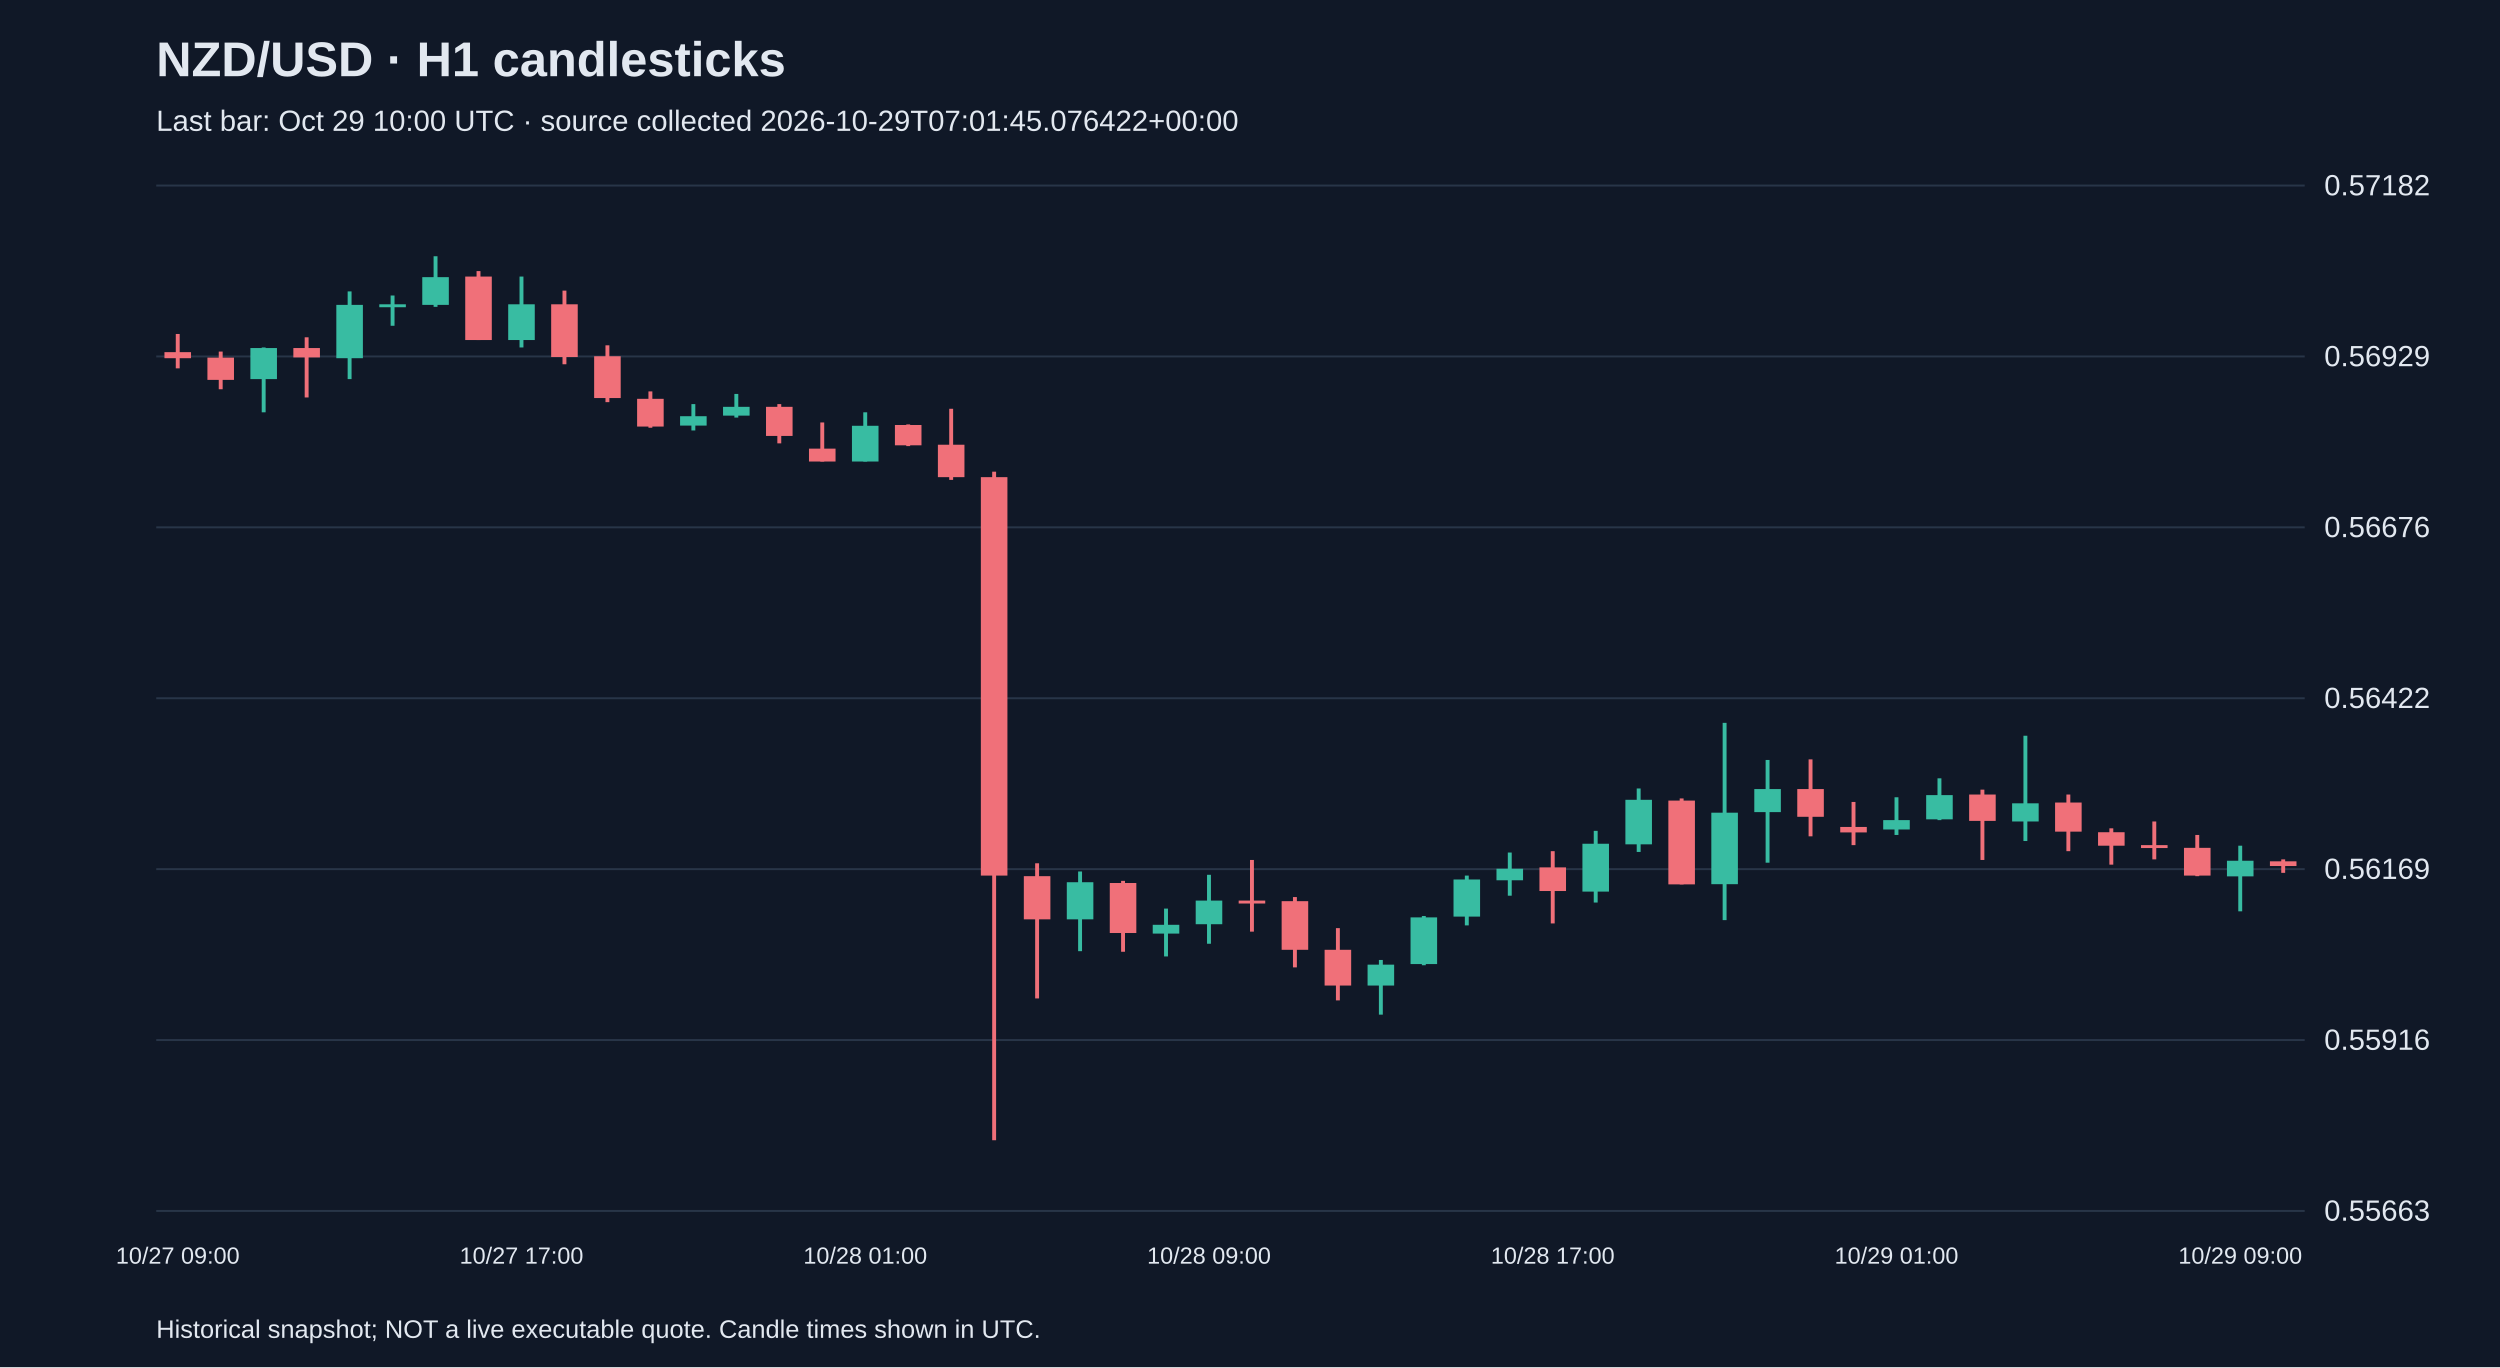
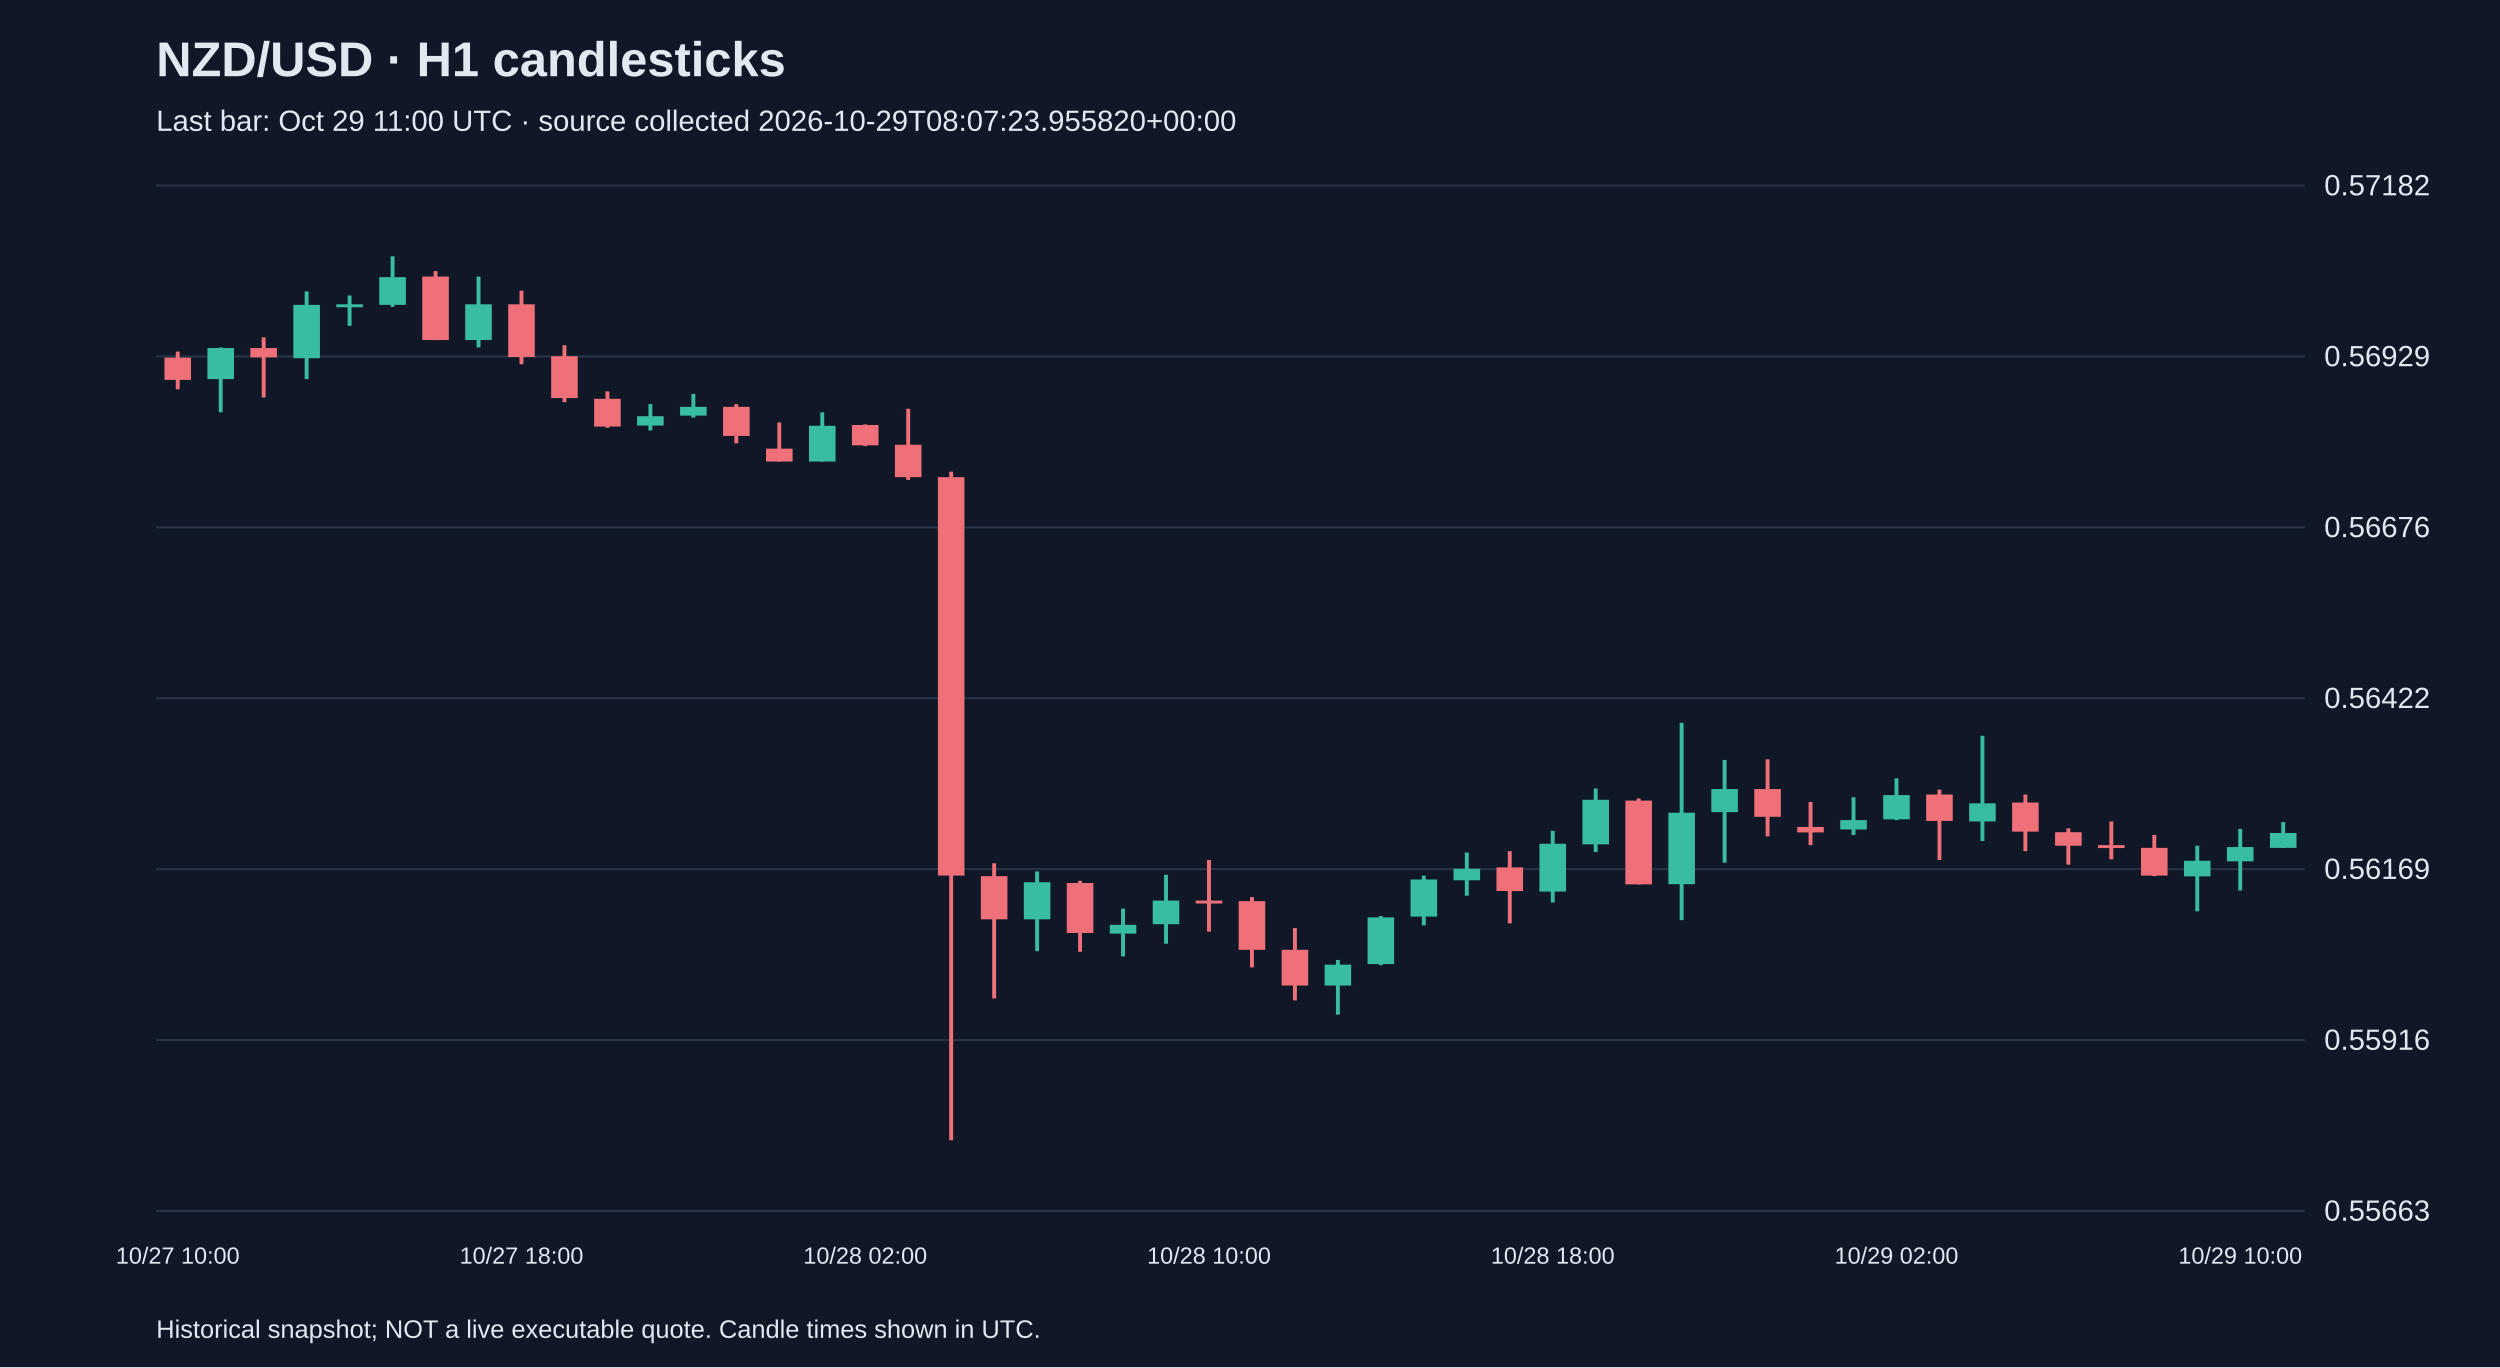
<svg xmlns="http://www.w3.org/2000/svg" viewBox="0 0 1280 700">
  <rect width="100%" height="100%" fill="#101827" />
  <style>text{font-family:Arial,sans-serif;fill:#e2e8f0}</style>
  <text x="80" y="39" font-size="25" font-weight="bold">NZD/USD · H1 candlesticks</text>
-   <text x="80" y="67" font-size="15" fill="#a6b1c5">Last bar: Oct 29 10:00 UTC · source collected 2026-10-29T07:01:45.076422+00:00</text>
+   <text x="80" y="67" font-size="15" fill="#a6b1c5">Last bar: Oct 29 11:00 UTC · source collected 2026-10-29T08:07:23.955820+00:00</text>
  <line x1="80" y1="620.0" x2="1180" y2="620.0" stroke="#283548" />
  <text x="1190" y="625.0" font-size="15">0.55663</text>
  <line x1="80" y1="532.5" x2="1180" y2="532.5" stroke="#283548" />
  <text x="1190" y="537.5" font-size="15">0.55916</text>
  <line x1="80" y1="445.0" x2="1180" y2="445.0" stroke="#283548" />
  <text x="1190" y="450.0" font-size="15">0.56169</text>
  <line x1="80" y1="357.5" x2="1180" y2="357.5" stroke="#283548" />
  <text x="1190" y="362.5" font-size="15">0.56422</text>
  <line x1="80" y1="270.0" x2="1180" y2="270.0" stroke="#283548" />
  <text x="1190" y="275.0" font-size="15">0.56676</text>
  <line x1="80" y1="182.5" x2="1180" y2="182.5" stroke="#283548" />
  <text x="1190" y="187.5" font-size="15">0.56929</text>
  <line x1="80" y1="95.0" x2="1180" y2="95.0" stroke="#283548" />
  <text x="1190" y="100.0" font-size="15">0.57182</text>
-   <line x1="91.0" y1="171.0" x2="91.0" y2="188.6" stroke="#f07079" stroke-width="2" />
-   <rect x="84.2" y="180.3" width="13.6" height="3.1" fill="#f07079" />
-   <text x="91.0" y="647" text-anchor="middle" font-size="12">10/27 09:00</text>
-   <line x1="113.0" y1="180.0" x2="113.0" y2="199.3" stroke="#f07079" stroke-width="2" />
-   <rect x="106.2" y="183.1" width="13.6" height="11.4" fill="#f07079" />
-   <line x1="135.0" y1="177.9" x2="135.0" y2="211.1" stroke="#38bca2" stroke-width="2" />
-   <rect x="128.2" y="178.2" width="13.6" height="15.9" fill="#38bca2" />
-   <line x1="157.0" y1="172.7" x2="157.0" y2="203.5" stroke="#f07079" stroke-width="2" />
-   <rect x="150.2" y="178.2" width="13.6" height="4.8" fill="#f07079" />
-   <line x1="179.0" y1="149.2" x2="179.0" y2="194.1" stroke="#38bca2" stroke-width="2" />
-   <rect x="172.2" y="156.1" width="13.6" height="27.3" fill="#38bca2" />
-   <line x1="201.0" y1="151.3" x2="201.0" y2="166.8" stroke="#38bca2" stroke-width="2" />
-   <rect x="194.2" y="155.8" width="13.6" height="1.5" fill="#38bca2" />
-   <line x1="223.0" y1="131.2" x2="223.0" y2="157.1" stroke="#38bca2" stroke-width="2" />
-   <rect x="216.2" y="141.9" width="13.6" height="14.2" fill="#38bca2" />
-   <line x1="245.0" y1="138.8" x2="245.0" y2="174.1" stroke="#f07079" stroke-width="2" />
-   <rect x="238.2" y="141.6" width="13.6" height="32.5" fill="#f07079" />
-   <line x1="267.0" y1="141.6" x2="267.0" y2="177.9" stroke="#38bca2" stroke-width="2" />
-   <rect x="260.2" y="155.8" width="13.6" height="18.3" fill="#38bca2" />
-   <text x="267.0" y="647" text-anchor="middle" font-size="12">10/27 17:00</text>
-   <line x1="289.0" y1="148.8" x2="289.0" y2="186.5" stroke="#f07079" stroke-width="2" />
-   <rect x="282.2" y="155.8" width="13.6" height="27.0" fill="#f07079" />
-   <line x1="311.0" y1="176.8" x2="311.0" y2="205.9" stroke="#f07079" stroke-width="2" />
-   <rect x="304.2" y="182.4" width="13.6" height="21.4" fill="#f07079" />
-   <line x1="333.0" y1="200.4" x2="333.0" y2="219.0" stroke="#f07079" stroke-width="2" />
-   <rect x="326.2" y="204.2" width="13.6" height="14.2" fill="#f07079" />
-   <line x1="355.0" y1="206.9" x2="355.0" y2="220.4" stroke="#38bca2" stroke-width="2" />
-   <rect x="348.2" y="213.1" width="13.6" height="4.8" fill="#38bca2" />
-   <line x1="377.0" y1="201.7" x2="377.0" y2="213.8" stroke="#38bca2" stroke-width="2" />
-   <rect x="370.2" y="208.3" width="13.6" height="4.5" fill="#38bca2" />
-   <line x1="399.0" y1="206.9" x2="399.0" y2="227.0" stroke="#f07079" stroke-width="2" />
-   <rect x="392.2" y="208.3" width="13.6" height="14.9" fill="#f07079" />
-   <line x1="421.0" y1="216.3" x2="421.0" y2="236.3" stroke="#f07079" stroke-width="2" />
-   <rect x="414.2" y="229.7" width="13.6" height="6.6" fill="#f07079" />
-   <line x1="443.0" y1="211.1" x2="443.0" y2="236.3" stroke="#38bca2" stroke-width="2" />
-   <rect x="436.2" y="218.0" width="13.6" height="18.3" fill="#38bca2" />
-   <text x="443.0" y="647" text-anchor="middle" font-size="12">10/28 01:00</text>
-   <line x1="465.0" y1="217.3" x2="465.0" y2="228.4" stroke="#f07079" stroke-width="2" />
-   <rect x="458.2" y="217.6" width="13.6" height="10.4" fill="#f07079" />
-   <line x1="487.0" y1="209.3" x2="487.0" y2="245.7" stroke="#f07079" stroke-width="2" />
-   <rect x="480.2" y="227.7" width="13.6" height="16.6" fill="#f07079" />
-   <line x1="509.0" y1="241.5" x2="509.0" y2="583.8" stroke="#f07079" stroke-width="2" />
-   <rect x="502.2" y="244.3" width="13.6" height="204.0" fill="#f07079" />
-   <line x1="531.0" y1="442.0" x2="531.0" y2="511.2" stroke="#f07079" stroke-width="2" />
-   <rect x="524.2" y="448.6" width="13.6" height="22.1" fill="#f07079" />
-   <line x1="553.0" y1="446.2" x2="553.0" y2="487.0" stroke="#38bca2" stroke-width="2" />
-   <rect x="546.2" y="451.7" width="13.6" height="19.0" fill="#38bca2" />
-   <line x1="575.0" y1="451.0" x2="575.0" y2="487.3" stroke="#f07079" stroke-width="2" />
-   <rect x="568.2" y="452.1" width="13.6" height="25.6" fill="#f07079" />
-   <line x1="597.0" y1="465.2" x2="597.0" y2="489.7" stroke="#38bca2" stroke-width="2" />
-   <rect x="590.2" y="473.5" width="13.6" height="4.5" fill="#38bca2" />
-   <line x1="619.0" y1="447.9" x2="619.0" y2="483.2" stroke="#38bca2" stroke-width="2" />
-   <rect x="612.2" y="461.1" width="13.6" height="12.1" fill="#38bca2" />
-   <text x="619.0" y="647" text-anchor="middle" font-size="12">10/28 09:00</text>
-   <line x1="641.0" y1="440.3" x2="641.0" y2="477.0" stroke="#f07079" stroke-width="2" />
-   <rect x="634.2" y="461.1" width="13.6" height="1.5" fill="#f07079" />
-   <line x1="663.0" y1="459.3" x2="663.0" y2="495.3" stroke="#f07079" stroke-width="2" />
-   <rect x="656.2" y="461.4" width="13.6" height="24.9" fill="#f07079" />
-   <line x1="685.0" y1="475.2" x2="685.0" y2="512.2" stroke="#f07079" stroke-width="2" />
-   <rect x="678.2" y="486.3" width="13.6" height="18.3" fill="#f07079" />
-   <line x1="707.0" y1="491.5" x2="707.0" y2="519.5" stroke="#38bca2" stroke-width="2" />
-   <rect x="700.2" y="493.9" width="13.6" height="10.7" fill="#38bca2" />
-   <line x1="729.0" y1="469.0" x2="729.0" y2="494.2" stroke="#38bca2" stroke-width="2" />
-   <rect x="722.2" y="469.7" width="13.6" height="23.9" fill="#38bca2" />
-   <line x1="751.0" y1="448.3" x2="751.0" y2="473.8" stroke="#38bca2" stroke-width="2" />
-   <rect x="744.2" y="450.3" width="13.6" height="19.0" fill="#38bca2" />
-   <line x1="773.0" y1="436.5" x2="773.0" y2="458.6" stroke="#38bca2" stroke-width="2" />
-   <rect x="766.2" y="444.8" width="13.6" height="5.9" fill="#38bca2" />
-   <line x1="795.0" y1="435.8" x2="795.0" y2="472.8" stroke="#f07079" stroke-width="2" />
-   <rect x="788.2" y="444.1" width="13.6" height="12.1" fill="#f07079" />
-   <text x="795.0" y="647" text-anchor="middle" font-size="12">10/28 17:00</text>
-   <line x1="817.0" y1="425.4" x2="817.0" y2="462.1" stroke="#38bca2" stroke-width="2" />
-   <rect x="810.2" y="432.0" width="13.6" height="24.5" fill="#38bca2" />
-   <line x1="839.0" y1="403.7" x2="839.0" y2="436.2" stroke="#38bca2" stroke-width="2" />
-   <rect x="832.2" y="409.5" width="13.6" height="22.8" fill="#38bca2" />
-   <line x1="861.0" y1="408.8" x2="861.0" y2="452.8" stroke="#f07079" stroke-width="2" />
-   <rect x="854.2" y="409.9" width="13.6" height="42.9" fill="#f07079" />
-   <line x1="883.0" y1="370.1" x2="883.0" y2="471.1" stroke="#38bca2" stroke-width="2" />
-   <rect x="876.2" y="416.1" width="13.6" height="36.6" fill="#38bca2" />
-   <line x1="905.0" y1="389.1" x2="905.0" y2="441.7" stroke="#38bca2" stroke-width="2" />
-   <rect x="898.2" y="404.0" width="13.6" height="11.8" fill="#38bca2" />
-   <line x1="927.0" y1="388.8" x2="927.0" y2="428.2" stroke="#f07079" stroke-width="2" />
-   <rect x="920.2" y="404.0" width="13.6" height="14.2" fill="#f07079" />
-   <line x1="949.0" y1="410.6" x2="949.0" y2="432.7" stroke="#f07079" stroke-width="2" />
-   <rect x="942.2" y="423.4" width="13.6" height="2.8" fill="#f07079" />
-   <line x1="971.0" y1="408.2" x2="971.0" y2="427.5" stroke="#38bca2" stroke-width="2" />
-   <rect x="964.2" y="419.9" width="13.6" height="4.8" fill="#38bca2" />
-   <text x="971.0" y="647" text-anchor="middle" font-size="12">10/29 01:00</text>
-   <line x1="993.0" y1="398.5" x2="993.0" y2="419.9" stroke="#38bca2" stroke-width="2" />
-   <rect x="986.2" y="407.1" width="13.6" height="12.4" fill="#38bca2" />
-   <line x1="1015.0" y1="404.3" x2="1015.0" y2="440.3" stroke="#f07079" stroke-width="2" />
-   <rect x="1008.2" y="406.8" width="13.6" height="13.5" fill="#f07079" />
-   <line x1="1037.0" y1="376.7" x2="1037.0" y2="430.6" stroke="#38bca2" stroke-width="2" />
-   <rect x="1030.2" y="411.3" width="13.6" height="9.3" fill="#38bca2" />
-   <line x1="1059.0" y1="406.8" x2="1059.0" y2="435.8" stroke="#f07079" stroke-width="2" />
-   <rect x="1052.2" y="410.9" width="13.6" height="14.9" fill="#f07079" />
-   <line x1="1081.0" y1="424.1" x2="1081.0" y2="442.7" stroke="#f07079" stroke-width="2" />
-   <rect x="1074.2" y="426.1" width="13.6" height="6.9" fill="#f07079" />
-   <line x1="1103.0" y1="420.6" x2="1103.0" y2="440.0" stroke="#f07079" stroke-width="2" />
-   <rect x="1096.2" y="432.7" width="13.6" height="1.5" fill="#f07079" />
-   <line x1="1125.0" y1="427.5" x2="1125.0" y2="448.6" stroke="#f07079" stroke-width="2" />
-   <rect x="1118.2" y="434.1" width="13.6" height="14.2" fill="#f07079" />
-   <line x1="1147.0" y1="433.0" x2="1147.0" y2="466.6" stroke="#38bca2" stroke-width="2" />
-   <rect x="1140.2" y="440.7" width="13.6" height="8.0" fill="#38bca2" />
-   <text x="1147.0" y="647" text-anchor="middle" font-size="12">10/29 09:00</text>
-   <line x1="1169.0" y1="440.0" x2="1169.0" y2="446.9" stroke="#f07079" stroke-width="2" />
-   <rect x="1162.2" y="441.0" width="13.6" height="2.4" fill="#f07079" />
+   <line x1="91.0" y1="180.0" x2="91.0" y2="199.3" stroke="#f07079" stroke-width="2" />
+   <rect x="84.2" y="183.1" width="13.6" height="11.4" fill="#f07079" />
+   <text x="91.0" y="647" text-anchor="middle" font-size="12">10/27 10:00</text>
+   <line x1="113.0" y1="177.9" x2="113.0" y2="211.1" stroke="#38bca2" stroke-width="2" />
+   <rect x="106.2" y="178.2" width="13.6" height="15.9" fill="#38bca2" />
+   <line x1="135.0" y1="172.7" x2="135.0" y2="203.5" stroke="#f07079" stroke-width="2" />
+   <rect x="128.2" y="178.2" width="13.6" height="4.8" fill="#f07079" />
+   <line x1="157.0" y1="149.2" x2="157.0" y2="194.1" stroke="#38bca2" stroke-width="2" />
+   <rect x="150.2" y="156.1" width="13.6" height="27.3" fill="#38bca2" />
+   <line x1="179.0" y1="151.3" x2="179.0" y2="166.8" stroke="#38bca2" stroke-width="2" />
+   <rect x="172.2" y="155.8" width="13.6" height="1.5" fill="#38bca2" />
+   <line x1="201.0" y1="131.2" x2="201.0" y2="157.1" stroke="#38bca2" stroke-width="2" />
+   <rect x="194.2" y="141.9" width="13.6" height="14.2" fill="#38bca2" />
+   <line x1="223.0" y1="138.8" x2="223.0" y2="174.1" stroke="#f07079" stroke-width="2" />
+   <rect x="216.2" y="141.6" width="13.6" height="32.5" fill="#f07079" />
+   <line x1="245.0" y1="141.6" x2="245.0" y2="177.9" stroke="#38bca2" stroke-width="2" />
+   <rect x="238.2" y="155.8" width="13.6" height="18.3" fill="#38bca2" />
+   <line x1="267.0" y1="148.8" x2="267.0" y2="186.5" stroke="#f07079" stroke-width="2" />
+   <rect x="260.2" y="155.8" width="13.6" height="27.0" fill="#f07079" />
+   <text x="267.0" y="647" text-anchor="middle" font-size="12">10/27 18:00</text>
+   <line x1="289.0" y1="176.8" x2="289.0" y2="205.9" stroke="#f07079" stroke-width="2" />
+   <rect x="282.2" y="182.4" width="13.6" height="21.4" fill="#f07079" />
+   <line x1="311.0" y1="200.4" x2="311.0" y2="219.0" stroke="#f07079" stroke-width="2" />
+   <rect x="304.2" y="204.2" width="13.6" height="14.2" fill="#f07079" />
+   <line x1="333.0" y1="206.9" x2="333.0" y2="220.4" stroke="#38bca2" stroke-width="2" />
+   <rect x="326.2" y="213.1" width="13.6" height="4.8" fill="#38bca2" />
+   <line x1="355.0" y1="201.7" x2="355.0" y2="213.8" stroke="#38bca2" stroke-width="2" />
+   <rect x="348.2" y="208.3" width="13.6" height="4.5" fill="#38bca2" />
+   <line x1="377.0" y1="206.9" x2="377.0" y2="227.0" stroke="#f07079" stroke-width="2" />
+   <rect x="370.2" y="208.3" width="13.6" height="14.9" fill="#f07079" />
+   <line x1="399.0" y1="216.3" x2="399.0" y2="236.3" stroke="#f07079" stroke-width="2" />
+   <rect x="392.2" y="229.7" width="13.6" height="6.6" fill="#f07079" />
+   <line x1="421.0" y1="211.1" x2="421.0" y2="236.3" stroke="#38bca2" stroke-width="2" />
+   <rect x="414.2" y="218.0" width="13.6" height="18.3" fill="#38bca2" />
+   <line x1="443.0" y1="217.3" x2="443.0" y2="228.4" stroke="#f07079" stroke-width="2" />
+   <rect x="436.2" y="217.6" width="13.6" height="10.4" fill="#f07079" />
+   <text x="443.0" y="647" text-anchor="middle" font-size="12">10/28 02:00</text>
+   <line x1="465.0" y1="209.3" x2="465.0" y2="245.7" stroke="#f07079" stroke-width="2" />
+   <rect x="458.2" y="227.7" width="13.6" height="16.6" fill="#f07079" />
+   <line x1="487.0" y1="241.5" x2="487.0" y2="583.8" stroke="#f07079" stroke-width="2" />
+   <rect x="480.2" y="244.3" width="13.6" height="204.0" fill="#f07079" />
+   <line x1="509.0" y1="442.0" x2="509.0" y2="511.2" stroke="#f07079" stroke-width="2" />
+   <rect x="502.2" y="448.6" width="13.6" height="22.1" fill="#f07079" />
+   <line x1="531.0" y1="446.2" x2="531.0" y2="487.0" stroke="#38bca2" stroke-width="2" />
+   <rect x="524.2" y="451.7" width="13.6" height="19.0" fill="#38bca2" />
+   <line x1="553.0" y1="451.0" x2="553.0" y2="487.3" stroke="#f07079" stroke-width="2" />
+   <rect x="546.2" y="452.1" width="13.6" height="25.6" fill="#f07079" />
+   <line x1="575.0" y1="465.2" x2="575.0" y2="489.7" stroke="#38bca2" stroke-width="2" />
+   <rect x="568.2" y="473.5" width="13.6" height="4.5" fill="#38bca2" />
+   <line x1="597.0" y1="447.9" x2="597.0" y2="483.2" stroke="#38bca2" stroke-width="2" />
+   <rect x="590.2" y="461.1" width="13.6" height="12.1" fill="#38bca2" />
+   <line x1="619.0" y1="440.3" x2="619.0" y2="477.0" stroke="#f07079" stroke-width="2" />
+   <rect x="612.2" y="461.1" width="13.6" height="1.5" fill="#f07079" />
+   <text x="619.0" y="647" text-anchor="middle" font-size="12">10/28 10:00</text>
+   <line x1="641.0" y1="459.3" x2="641.0" y2="495.3" stroke="#f07079" stroke-width="2" />
+   <rect x="634.2" y="461.4" width="13.6" height="24.9" fill="#f07079" />
+   <line x1="663.0" y1="475.2" x2="663.0" y2="512.2" stroke="#f07079" stroke-width="2" />
+   <rect x="656.2" y="486.3" width="13.6" height="18.3" fill="#f07079" />
+   <line x1="685.0" y1="491.5" x2="685.0" y2="519.5" stroke="#38bca2" stroke-width="2" />
+   <rect x="678.2" y="493.9" width="13.6" height="10.7" fill="#38bca2" />
+   <line x1="707.0" y1="469.0" x2="707.0" y2="494.2" stroke="#38bca2" stroke-width="2" />
+   <rect x="700.2" y="469.7" width="13.6" height="23.9" fill="#38bca2" />
+   <line x1="729.0" y1="448.3" x2="729.0" y2="473.8" stroke="#38bca2" stroke-width="2" />
+   <rect x="722.2" y="450.3" width="13.6" height="19.0" fill="#38bca2" />
+   <line x1="751.0" y1="436.5" x2="751.0" y2="458.6" stroke="#38bca2" stroke-width="2" />
+   <rect x="744.2" y="444.8" width="13.6" height="5.9" fill="#38bca2" />
+   <line x1="773.0" y1="435.8" x2="773.0" y2="472.8" stroke="#f07079" stroke-width="2" />
+   <rect x="766.2" y="444.1" width="13.6" height="12.1" fill="#f07079" />
+   <line x1="795.0" y1="425.4" x2="795.0" y2="462.1" stroke="#38bca2" stroke-width="2" />
+   <rect x="788.2" y="432.0" width="13.6" height="24.5" fill="#38bca2" />
+   <text x="795.0" y="647" text-anchor="middle" font-size="12">10/28 18:00</text>
+   <line x1="817.0" y1="403.7" x2="817.0" y2="436.2" stroke="#38bca2" stroke-width="2" />
+   <rect x="810.2" y="409.5" width="13.6" height="22.8" fill="#38bca2" />
+   <line x1="839.0" y1="408.8" x2="839.0" y2="452.8" stroke="#f07079" stroke-width="2" />
+   <rect x="832.2" y="409.9" width="13.6" height="42.9" fill="#f07079" />
+   <line x1="861.0" y1="370.1" x2="861.0" y2="471.1" stroke="#38bca2" stroke-width="2" />
+   <rect x="854.2" y="416.1" width="13.6" height="36.6" fill="#38bca2" />
+   <line x1="883.0" y1="389.1" x2="883.0" y2="441.7" stroke="#38bca2" stroke-width="2" />
+   <rect x="876.2" y="404.0" width="13.6" height="11.8" fill="#38bca2" />
+   <line x1="905.0" y1="388.8" x2="905.0" y2="428.2" stroke="#f07079" stroke-width="2" />
+   <rect x="898.2" y="404.0" width="13.6" height="14.2" fill="#f07079" />
+   <line x1="927.0" y1="410.6" x2="927.0" y2="432.7" stroke="#f07079" stroke-width="2" />
+   <rect x="920.2" y="423.4" width="13.6" height="2.8" fill="#f07079" />
+   <line x1="949.0" y1="408.2" x2="949.0" y2="427.5" stroke="#38bca2" stroke-width="2" />
+   <rect x="942.2" y="419.9" width="13.6" height="4.8" fill="#38bca2" />
+   <line x1="971.0" y1="398.5" x2="971.0" y2="419.9" stroke="#38bca2" stroke-width="2" />
+   <rect x="964.2" y="407.1" width="13.6" height="12.4" fill="#38bca2" />
+   <text x="971.0" y="647" text-anchor="middle" font-size="12">10/29 02:00</text>
+   <line x1="993.0" y1="404.3" x2="993.0" y2="440.3" stroke="#f07079" stroke-width="2" />
+   <rect x="986.2" y="406.8" width="13.6" height="13.5" fill="#f07079" />
+   <line x1="1015.0" y1="376.7" x2="1015.0" y2="430.6" stroke="#38bca2" stroke-width="2" />
+   <rect x="1008.2" y="411.3" width="13.6" height="9.3" fill="#38bca2" />
+   <line x1="1037.0" y1="406.8" x2="1037.0" y2="435.8" stroke="#f07079" stroke-width="2" />
+   <rect x="1030.2" y="410.9" width="13.6" height="14.9" fill="#f07079" />
+   <line x1="1059.0" y1="424.1" x2="1059.0" y2="442.7" stroke="#f07079" stroke-width="2" />
+   <rect x="1052.2" y="426.1" width="13.6" height="6.9" fill="#f07079" />
+   <line x1="1081.0" y1="420.6" x2="1081.0" y2="440.0" stroke="#f07079" stroke-width="2" />
+   <rect x="1074.2" y="432.7" width="13.6" height="1.5" fill="#f07079" />
+   <line x1="1103.0" y1="427.5" x2="1103.0" y2="448.6" stroke="#f07079" stroke-width="2" />
+   <rect x="1096.2" y="434.1" width="13.6" height="14.2" fill="#f07079" />
+   <line x1="1125.0" y1="433.0" x2="1125.0" y2="466.6" stroke="#38bca2" stroke-width="2" />
+   <rect x="1118.2" y="440.7" width="13.6" height="8.0" fill="#38bca2" />
+   <line x1="1147.0" y1="424.4" x2="1147.0" y2="455.9" stroke="#38bca2" stroke-width="2" />
+   <rect x="1140.2" y="433.7" width="13.6" height="7.3" fill="#38bca2" />
+   <text x="1147.0" y="647" text-anchor="middle" font-size="12">10/29 10:00</text>
+   <line x1="1169.0" y1="420.9" x2="1169.0" y2="434.1" stroke="#38bca2" stroke-width="2" />
+   <rect x="1162.2" y="426.5" width="13.6" height="7.6" fill="#38bca2" />
  <text x="80" y="685" font-size="13">Historical snapshot; NOT a live executable quote. Candle times shown in UTC.</text>
</svg>
